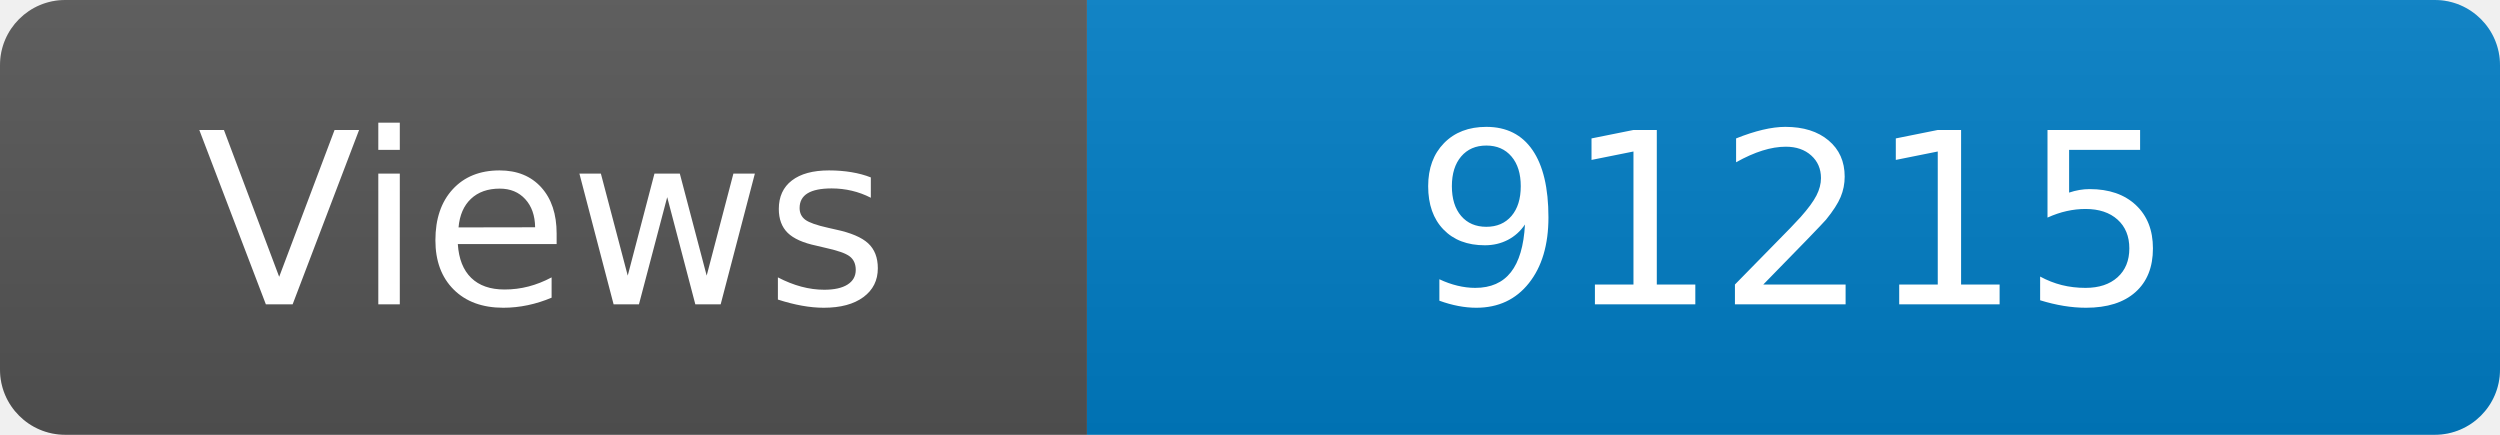
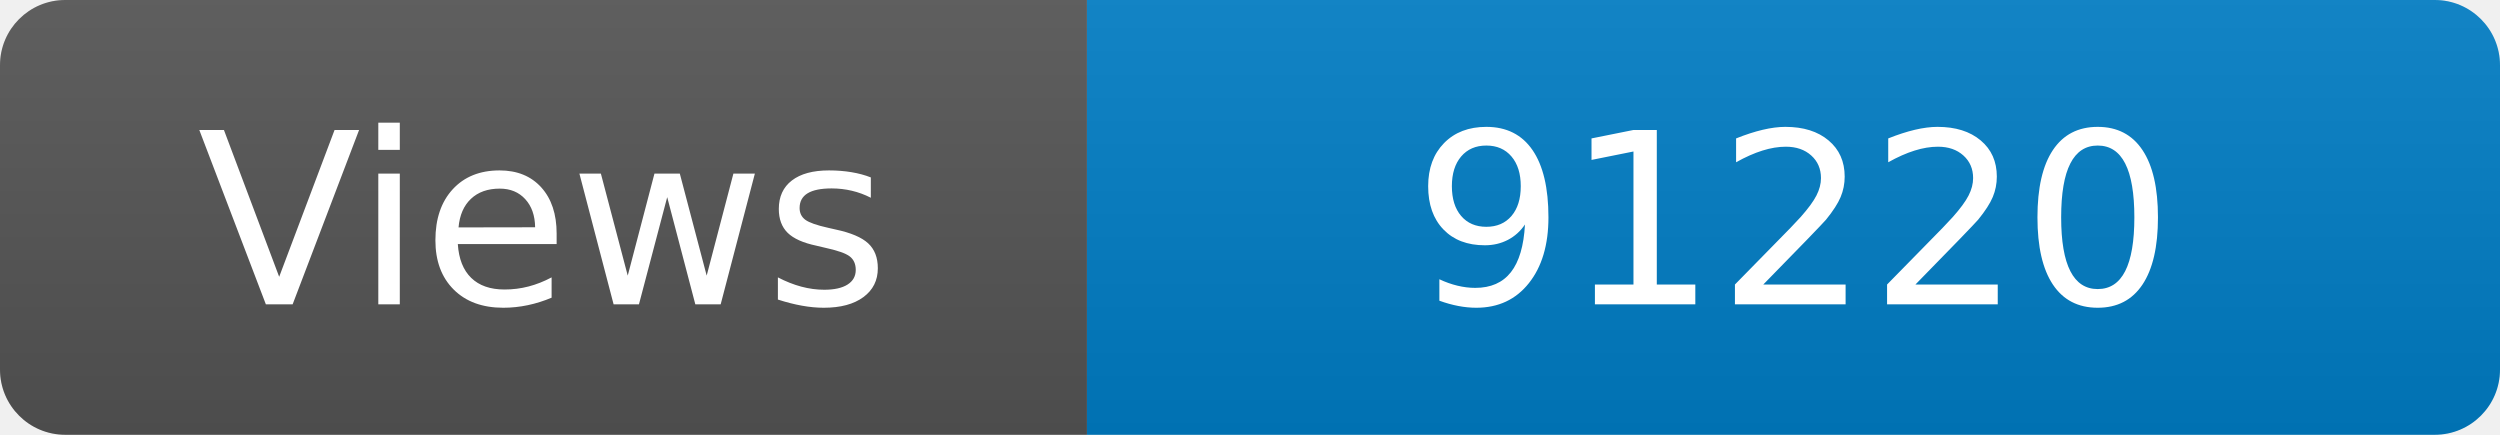
<svg xmlns="http://www.w3.org/2000/svg" width="115" height="20" role="img" aria-label="Maintained?: yes">
  <linearGradient id="s" x2="0" y2="100%">
    <stop offset="0" stop-color="#bbb" stop-opacity=".1" />
    <stop offset="1" stop-opacity=".1" />
  </linearGradient>
  <clipPath id="r">
    <rect width="115" height="20" rx="3" fill="#fff" />
  </clipPath>
  <g clip-path="url(#r)">
    <rect width="50" height="20" fill="#555" />
    <rect x="50" width="160" height="20" fill="#007ec6" />
    <rect width="115" height="20" fill="url(#s)" />
  </g>
  <g fill="#fff" text-anchor="middle" font-family="Verdana,Geneva,DejaVu Sans,sans-serif" font-size="110">
    <text x="250" y="140" transform="scale(.1)" fill="#fff">Views</text>
-     <text x="825" y="140" transform="scale(.1)" fill="#fff">91215</text>
+     <text x="825" y="140" transform="scale(.1)" fill="#fff">91220</text>
  </g>
</svg>
